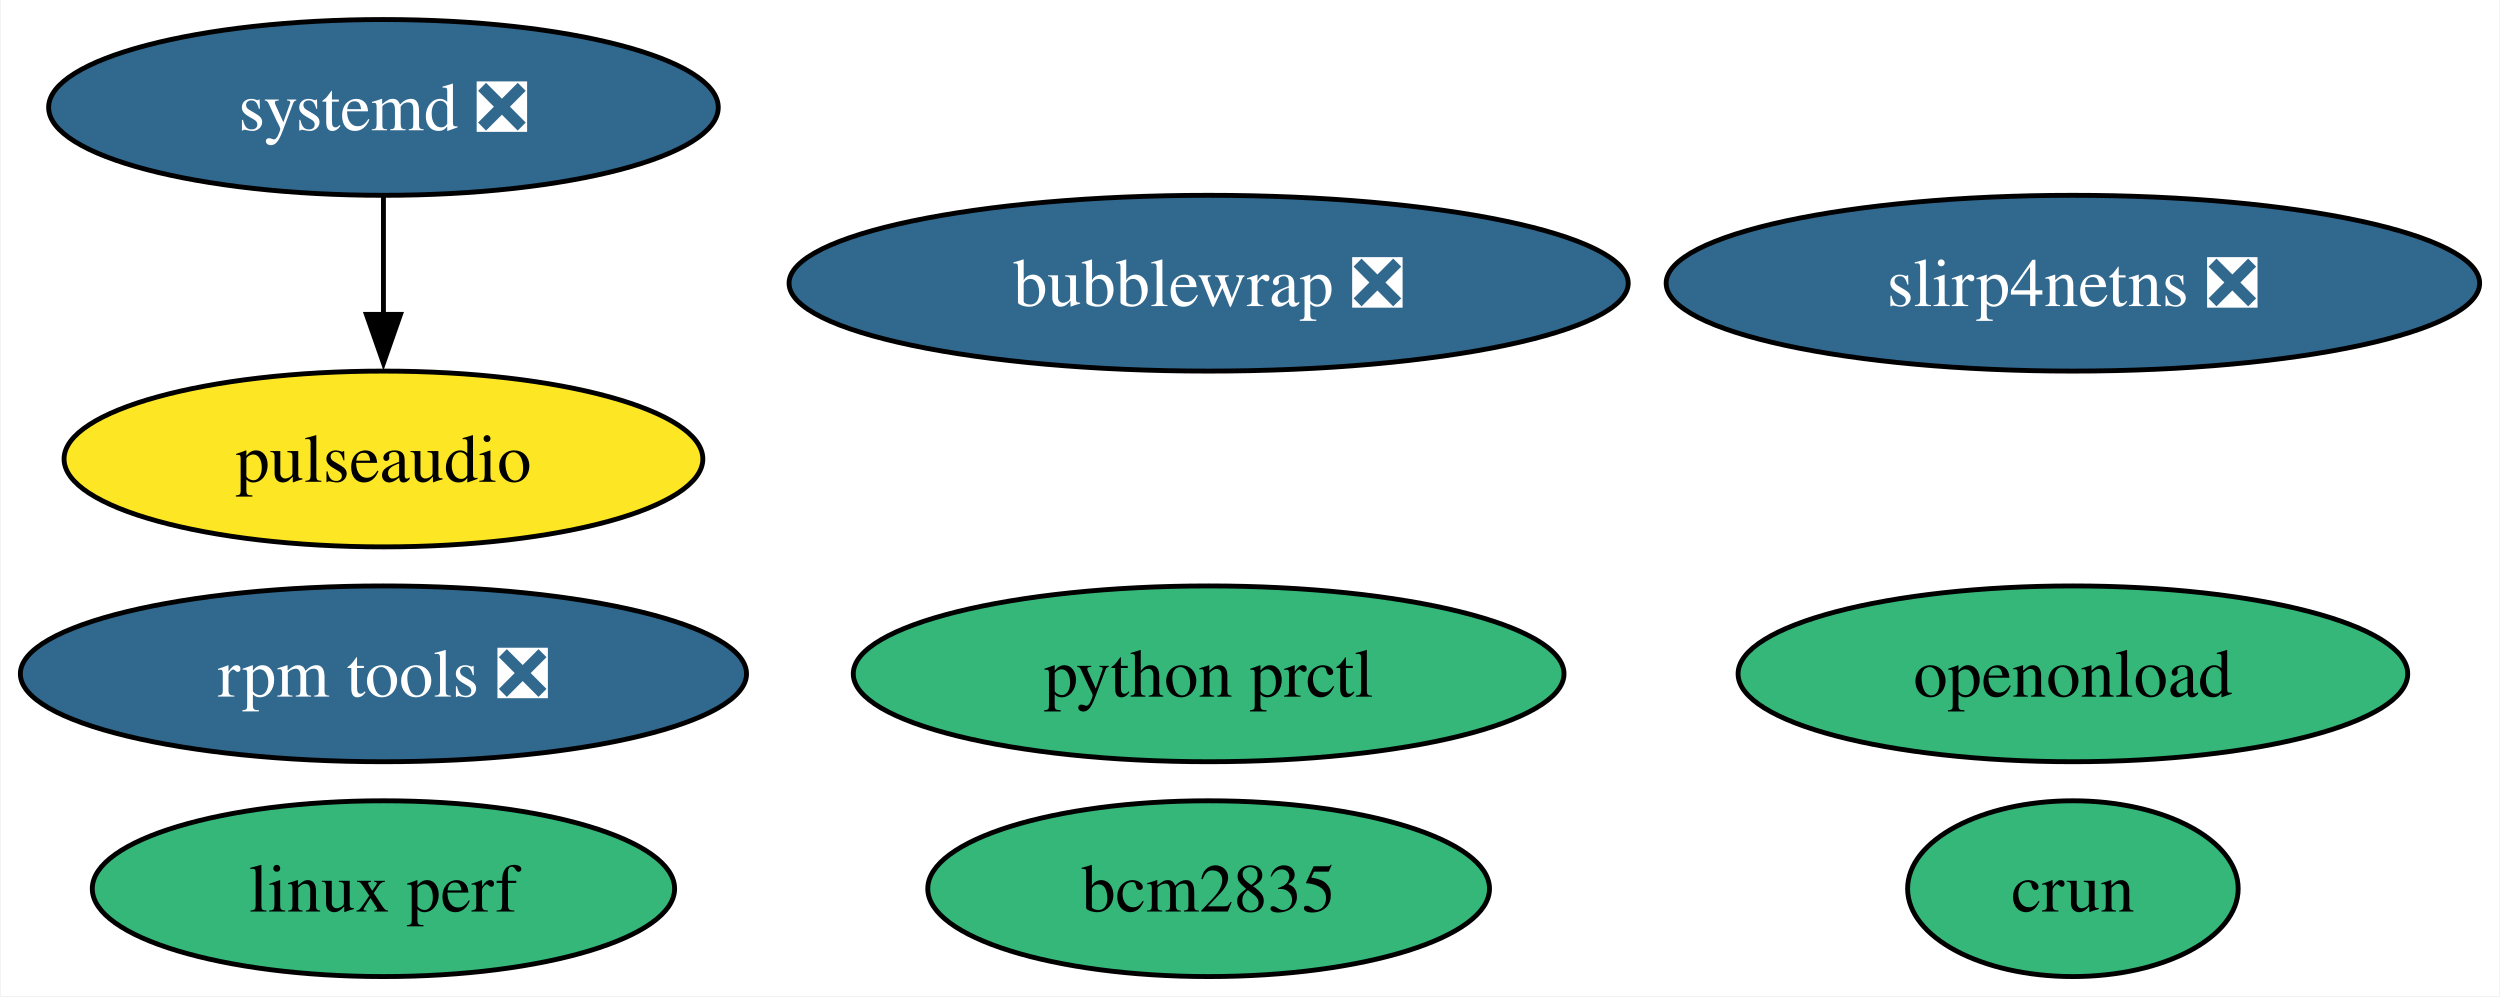
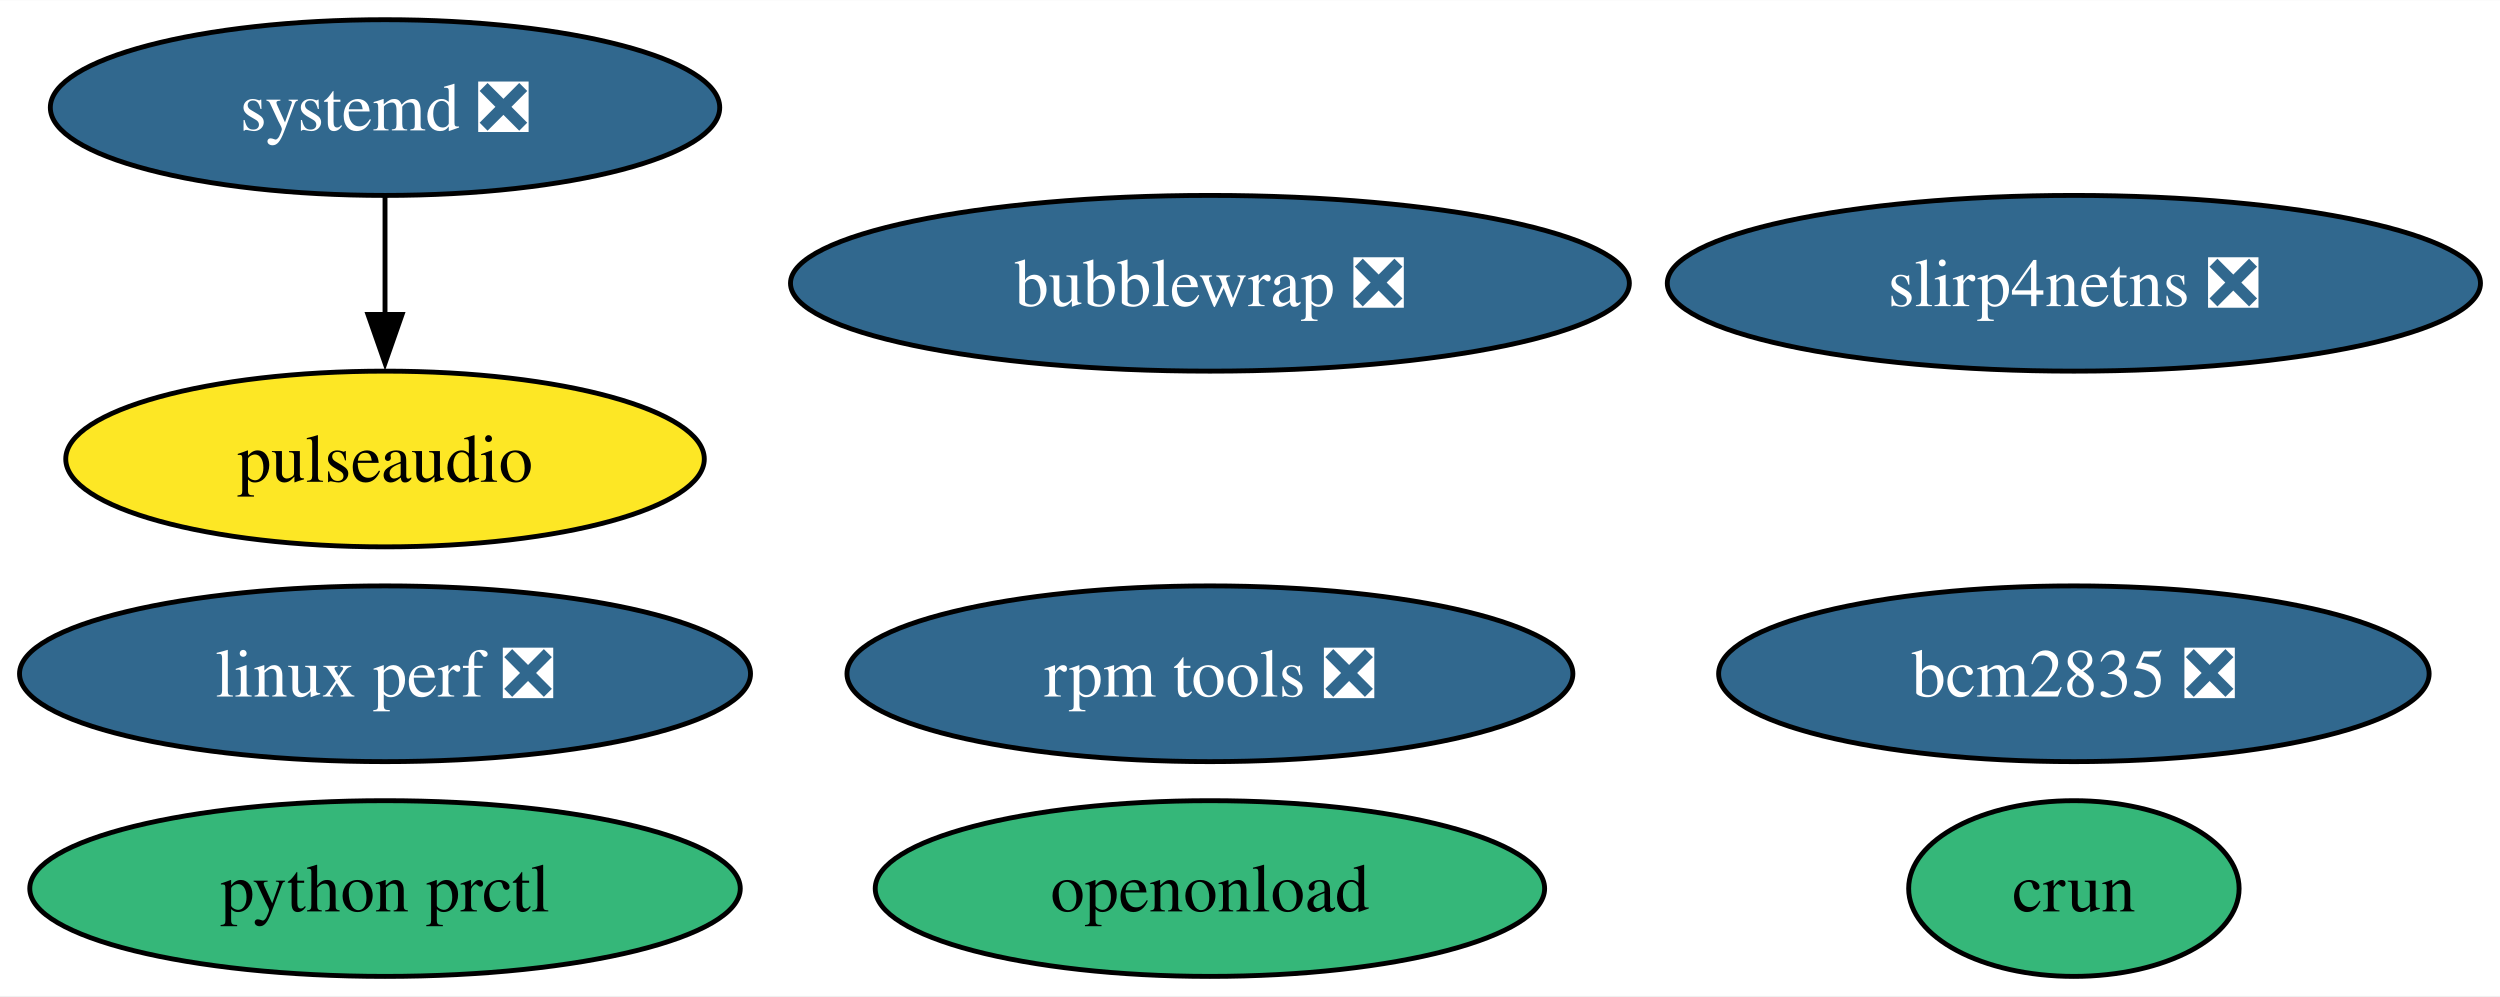
- <svg xmlns="http://www.w3.org/2000/svg" xmlns:xlink="http://www.w3.org/1999/xlink" width="512pt" height="204pt" viewBox="0.00 0.00 511.66 204.00">
+ <svg xmlns="http://www.w3.org/2000/svg" xmlns:xlink="http://www.w3.org/1999/xlink" width="512pt" height="204pt" viewBox="0.00 0.00 512.18 204.00">
  <g id="graph0" class="graph" transform="scale(1 1) rotate(0) translate(4 200)">
-     <polygon fill="white" stroke="none" points="-4,4 -4,-200 507.66,-200 507.66,4 -4,4" />
+     <polygon fill="white" stroke="none" points="-4,4 -4,-200 508.18,-200 508.18,4 -4,4" />
    <g id="node1" class="node">
      <g id="a_node1">
        <a xlink:href="https://github.com/conda-forge/pulseaudio-feedstock" xlink:title="pulseaudio">
-           <ellipse fill="#fde725" stroke="black" cx="74.36" cy="-106" rx="65.41" ry="18" />
-           <text text-anchor="middle" x="74.36" y="-101.33" font-family="Times,serif" font-size="14.00">pulseaudio</text>
+           <ellipse fill="#fde725" stroke="black" cx="74.88" cy="-106" rx="65.41" ry="18" />
+           <text text-anchor="middle" x="74.88" y="-101.33" font-family="Times,serif" font-size="14.00">pulseaudio</text>
        </a>
      </g>
    </g>
    <g id="node2" class="node">
      <g id="a_node2">
-         <a xlink:href="https://github.com/conda-forge/bcm2835-feedstock" xlink:title="bcm2835">
-           <ellipse fill="#35b779" stroke="black" cx="243.36" cy="-18" rx="57.52" ry="18" />
-           <text text-anchor="middle" x="243.36" y="-13.32" font-family="Times,serif" font-size="14.00">bcm2835</text>
+         <a xlink:href="https://github.com/conda-forge/bcm2835-feedstock/pull/6" xlink:title="bcm2835 ❎">
+           <ellipse fill="#31688e" stroke="black" cx="420.88" cy="-62" rx="72.78" ry="18" />
+           <text text-anchor="middle" x="420.88" y="-57.33" font-family="Times,serif" font-size="14.00" fill="white">bcm2835 ❎</text>
        </a>
      </g>
    </g>
    <g id="node3" class="node">
      <g id="a_node3">
        <a xlink:href="https://github.com/conda-forge/rpm-tools-feedstock/pull/41" xlink:title="rpm tools ❎">
-           <ellipse fill="#31688e" stroke="black" cx="74.36" cy="-62" rx="74.36" ry="18" />
-           <text text-anchor="middle" x="74.36" y="-57.33" font-family="Times,serif" font-size="14.00" fill="white">rpm tools ❎</text>
+           <ellipse fill="#31688e" stroke="black" cx="243.88" cy="-62" rx="74.36" ry="18" />
+           <text text-anchor="middle" x="243.88" y="-57.33" font-family="Times,serif" font-size="14.00" fill="white">rpm tools ❎</text>
        </a>
      </g>
    </g>
    <g id="node4" class="node">
      <g id="a_node4">
        <a xlink:href="https://github.com/conda-forge/crun-feedstock" xlink:title="crun">
-           <ellipse fill="#35b779" stroke="black" cx="420.36" cy="-18" rx="33.85" ry="18" />
-           <text text-anchor="middle" x="420.36" y="-13.32" font-family="Times,serif" font-size="14.00">crun</text>
+           <ellipse fill="#35b779" stroke="black" cx="420.88" cy="-18" rx="33.85" ry="18" />
+           <text text-anchor="middle" x="420.88" y="-13.32" font-family="Times,serif" font-size="14.00">crun</text>
        </a>
      </g>
    </g>
    <g id="node5" class="node">
      <g id="a_node5">
        <a xlink:href="https://github.com/conda-forge/slirp4netns-feedstock/pull/15" xlink:title="slirp4netns ❎">
-           <ellipse fill="#31688e" stroke="black" cx="420.36" cy="-142" rx="83.3" ry="18" />
-           <text text-anchor="middle" x="420.36" y="-137.32" font-family="Times,serif" font-size="14.00" fill="white">slirp4netns ❎</text>
+           <ellipse fill="#31688e" stroke="black" cx="420.88" cy="-142" rx="83.3" ry="18" />
+           <text text-anchor="middle" x="420.88" y="-137.32" font-family="Times,serif" font-size="14.00" fill="white">slirp4netns ❎</text>
        </a>
      </g>
    </g>
    <g id="node6" class="node">
      <g id="a_node6">
        <a xlink:href="https://github.com/conda-forge/systemd-feedstock/pull/36" xlink:title="systemd ❎">
-           <ellipse fill="#31688e" stroke="black" cx="74.36" cy="-178" rx="68.57" ry="18" />
-           <text text-anchor="middle" x="74.36" y="-173.32" font-family="Times,serif" font-size="14.00" fill="white">systemd ❎</text>
+           <ellipse fill="#31688e" stroke="black" cx="74.88" cy="-178" rx="68.57" ry="18" />
+           <text text-anchor="middle" x="74.88" y="-173.32" font-family="Times,serif" font-size="14.00" fill="white">systemd ❎</text>
        </a>
      </g>
    </g>
    <g id="edge1" class="edge">
-       <path fill="none" stroke="black" d="M74.36,-159.7C74.36,-152.41 74.36,-143.73 74.36,-135.54" />
-       <polygon fill="black" stroke="black" points="77.86,-135.62 74.36,-125.62 70.86,-135.62 77.86,-135.62" />
+       <path fill="none" stroke="black" d="M74.88,-159.7C74.88,-152.41 74.88,-143.73 74.88,-135.54" />
+       <polygon fill="black" stroke="black" points="78.38,-135.62 74.88,-125.62 71.38,-135.62 78.38,-135.62" />
    </g>
    <g id="node7" class="node">
      <g id="a_node7">
        <a xlink:href="https://github.com/conda-forge/python-prctl-feedstock" xlink:title="python prctl">
-           <ellipse fill="#35b779" stroke="black" cx="243.36" cy="-62" rx="72.78" ry="18" />
-           <text text-anchor="middle" x="243.36" y="-57.33" font-family="Times,serif" font-size="14.00">python prctl</text>
+           <ellipse fill="#35b779" stroke="black" cx="74.88" cy="-18" rx="72.78" ry="18" />
+           <text text-anchor="middle" x="74.88" y="-13.32" font-family="Times,serif" font-size="14.00">python prctl</text>
        </a>
      </g>
    </g>
    <g id="node8" class="node">
      <g id="a_node8">
        <a xlink:href="https://github.com/conda-forge/bubblewrap-feedstock/pull/12" xlink:title="bubblewrap ❎">
-           <ellipse fill="#31688e" stroke="black" cx="243.36" cy="-142" rx="85.93" ry="18" />
-           <text text-anchor="middle" x="243.36" y="-137.32" font-family="Times,serif" font-size="14.00" fill="white">bubblewrap ❎</text>
+           <ellipse fill="#31688e" stroke="black" cx="243.88" cy="-142" rx="85.93" ry="18" />
+           <text text-anchor="middle" x="243.88" y="-137.32" font-family="Times,serif" font-size="14.00" fill="white">bubblewrap ❎</text>
        </a>
      </g>
    </g>
    <g id="node9" class="node">
      <g id="a_node9">
-         <a xlink:href="https://github.com/conda-forge/linux-perf-feedstock" xlink:title="linux perf">
-           <ellipse fill="#35b779" stroke="black" cx="74.36" cy="-18" rx="59.63" ry="18" />
-           <text text-anchor="middle" x="74.36" y="-13.32" font-family="Times,serif" font-size="14.00">linux perf</text>
+         <a xlink:href="https://github.com/conda-forge/linux-perf-feedstock/pull/65" xlink:title="linux perf ❎">
+           <ellipse fill="#31688e" stroke="black" cx="74.88" cy="-62" rx="74.88" ry="18" />
+           <text text-anchor="middle" x="74.88" y="-57.33" font-family="Times,serif" font-size="14.00" fill="white">linux perf ❎</text>
        </a>
      </g>
    </g>
    <g id="node10" class="node">
      <g id="a_node10">
        <a xlink:href="https://github.com/conda-forge/openonload-feedstock" xlink:title="openonload">
-           <ellipse fill="#35b779" stroke="black" cx="420.36" cy="-62" rx="68.57" ry="18" />
-           <text text-anchor="middle" x="420.36" y="-57.33" font-family="Times,serif" font-size="14.00">openonload</text>
+           <ellipse fill="#35b779" stroke="black" cx="243.88" cy="-18" rx="68.57" ry="18" />
+           <text text-anchor="middle" x="243.88" y="-13.32" font-family="Times,serif" font-size="14.00">openonload</text>
        </a>
      </g>
    </g>
  </g>
</svg>
